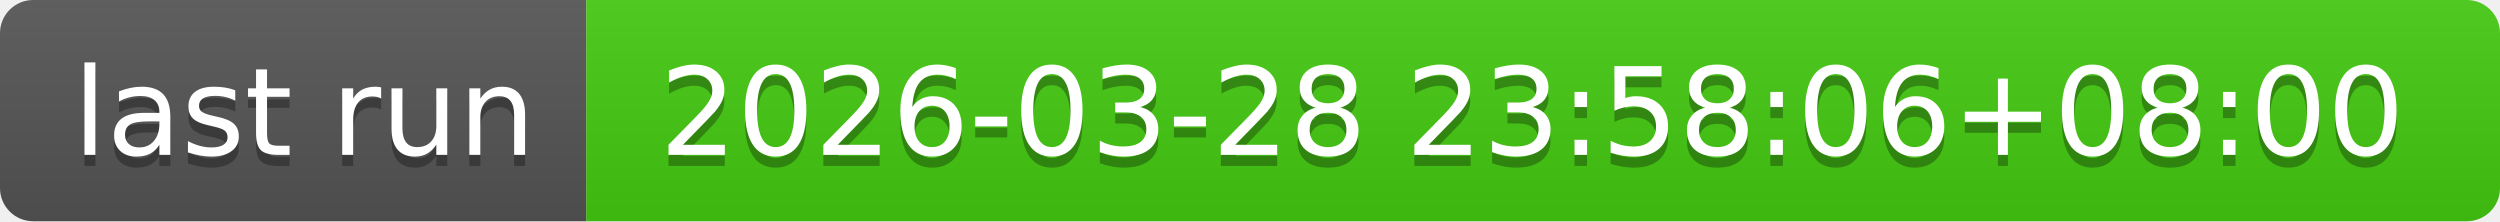
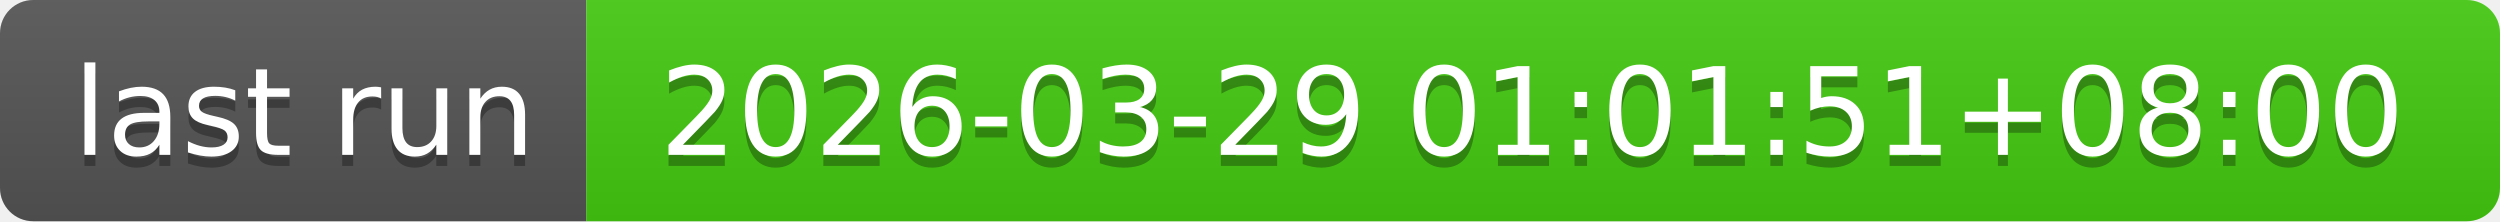
- <svg xmlns="http://www.w3.org/2000/svg" width="226" height="20" role="img" aria-label="last run: 2026-03-28 23:58:06+08:00">
+ <svg xmlns="http://www.w3.org/2000/svg" width="226" height="20" role="img" aria-label="last run: 2026-03-29 01:01:51+08:00">
  <linearGradient id="s" x2="0" y2="100%">
    <stop offset="0" stop-color="#bbb" stop-opacity=".1" />
    <stop offset="1" stop-opacity=".1" />
  </linearGradient>
  <clipPath id="r">
    <rect width="226" height="20" rx="3" fill="#fff" />
  </clipPath>
  <g clip-path="url(#r)">
    <rect width="53" height="20" fill="#555" />
    <rect x="53" width="173" height="20" fill="#4c1" />
    <rect width="226" height="20" fill="url(#s)" />
  </g>
  <g fill="#fff" text-anchor="middle" font-family="Verdana,Geneva,DejaVu Sans,sans-serif" text-rendering="geometricPrecision" font-size="110">
    <text aria-hidden="true" x="275" y="150" fill="#010101" fill-opacity=".3" transform="scale(.1)" textLength="430">last run</text>
    <text x="275" y="140" transform="scale(.1)" fill="#fff" textLength="430">last run</text>
-     <text aria-hidden="true" x="1385" y="150" fill="#010101" fill-opacity=".3" transform="scale(.1)" textLength="1630">2026-03-28 23:58:06+08:00</text>
-     <text x="1385" y="140" transform="scale(.1)" fill="#fff" textLength="1630">2026-03-28 23:58:06+08:00</text>
+     <text aria-hidden="true" x="1385" y="150" fill="#010101" fill-opacity=".3" transform="scale(.1)" textLength="1630">2026-03-29 01:01:51+08:00</text>
+     <text x="1385" y="140" transform="scale(.1)" fill="#fff" textLength="1630">2026-03-29 01:01:51+08:00</text>
  </g>
</svg>
